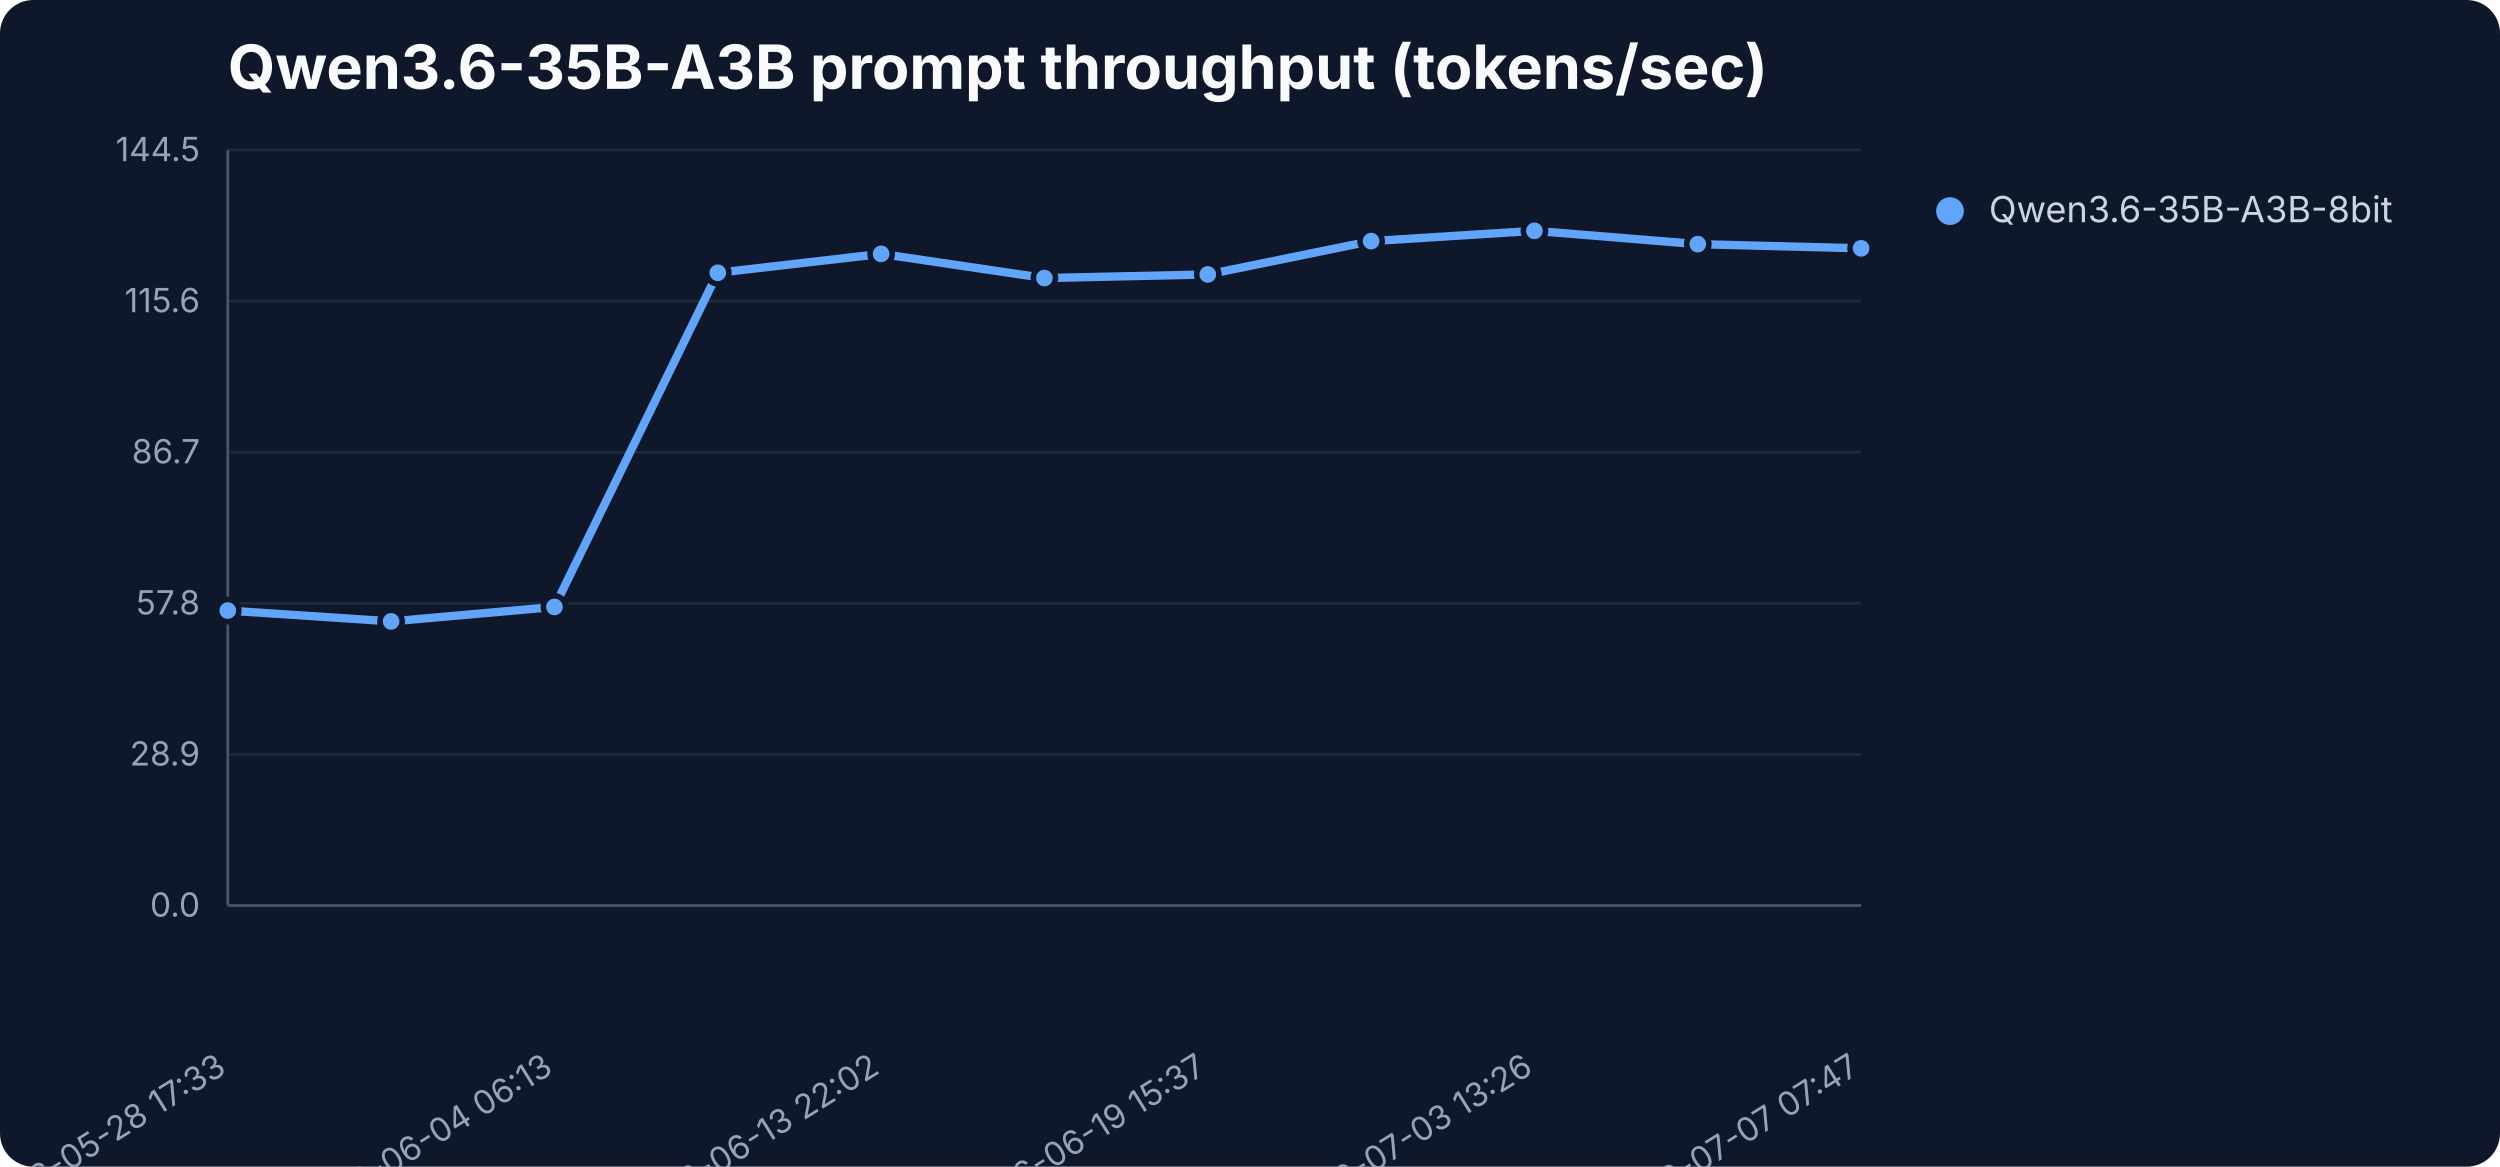
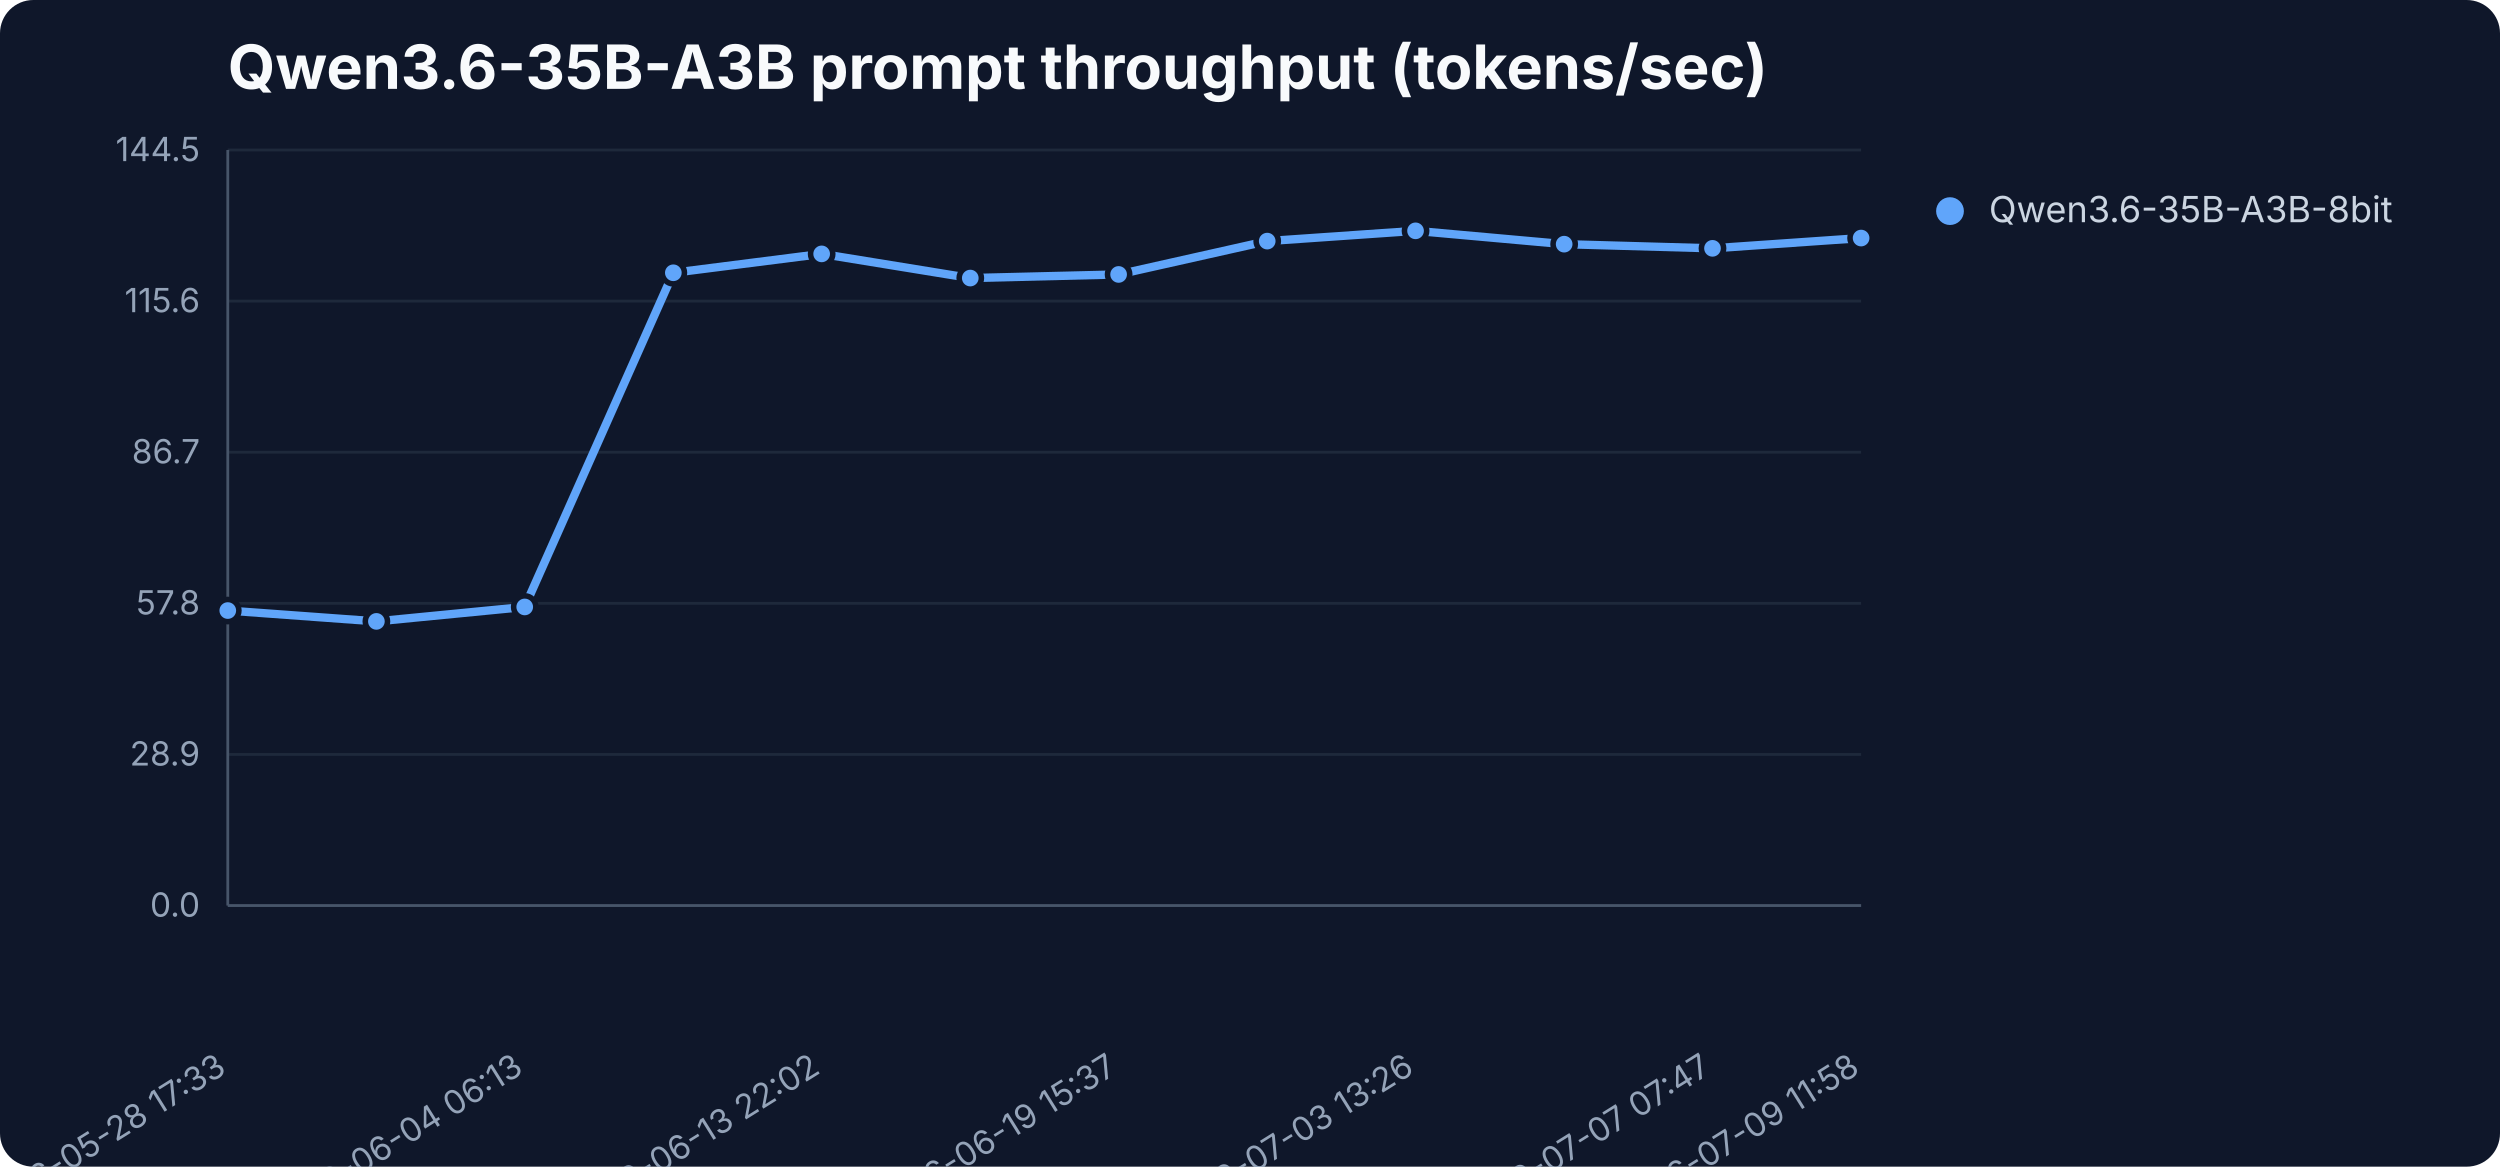
<svg xmlns="http://www.w3.org/2000/svg" width="900" height="420" viewBox="0 0 900 420" role="img" aria-label="Qwen3.6-35B-A3B prompt throughput (tokens/sec)">
  <rect width="900" height="420" fill="#0f172a" rx="12" />
  <text x="82" y="32" font-family="Inter,Segoe UI,sans-serif" font-size="22" font-weight="700" fill="#f8fafc">Qwen3.6-35B-A3B prompt throughput (tokens/sec)</text>
  <line x1="82" y1="326.0" x2="670" y2="326.0" stroke="#1e293b" stroke-width="1" />
  <text x="72" y="330.0" text-anchor="end" font-family="Inter,Segoe UI,sans-serif" font-size="12" fill="#94a3b8">0.0</text>
  <line x1="82" y1="271.6" x2="670" y2="271.6" stroke="#1e293b" stroke-width="1" />
  <text x="72" y="275.6" text-anchor="end" font-family="Inter,Segoe UI,sans-serif" font-size="12" fill="#94a3b8">28.9</text>
  <line x1="82" y1="217.2" x2="670" y2="217.2" stroke="#1e293b" stroke-width="1" />
  <text x="72" y="221.2" text-anchor="end" font-family="Inter,Segoe UI,sans-serif" font-size="12" fill="#94a3b8">57.8</text>
  <line x1="82" y1="162.8" x2="670" y2="162.8" stroke="#1e293b" stroke-width="1" />
  <text x="72" y="166.8" text-anchor="end" font-family="Inter,Segoe UI,sans-serif" font-size="12" fill="#94a3b8">86.7</text>
  <line x1="82" y1="108.4" x2="670" y2="108.4" stroke="#1e293b" stroke-width="1" />
  <text x="72" y="112.4" text-anchor="end" font-family="Inter,Segoe UI,sans-serif" font-size="12" fill="#94a3b8">115.6</text>
  <line x1="82" y1="54.0" x2="670" y2="54.0" stroke="#1e293b" stroke-width="1" />
  <text x="72" y="58.0" text-anchor="end" font-family="Inter,Segoe UI,sans-serif" font-size="12" fill="#94a3b8">144.5</text>
  <line x1="82" y1="54" x2="82" y2="326" stroke="#475569" />
  <line x1="82" y1="326" x2="670" y2="326" stroke="#475569" />
  <text x="82.0" y="386" text-anchor="end" transform="rotate(-32 82.0 386)" font-family="Inter,Segoe UI,sans-serif" font-size="12" fill="#94a3b8">2026-05-28 17:33</text>
-   <text x="199.6" y="386" text-anchor="end" transform="rotate(-32 199.6 386)" font-family="Inter,Segoe UI,sans-serif" font-size="12" fill="#94a3b8">2026-06-04 06:13</text>
-   <text x="317.2" y="386" text-anchor="end" transform="rotate(-32 317.2 386)" font-family="Inter,Segoe UI,sans-serif" font-size="12" fill="#94a3b8">2026-06-13 22:02</text>
-   <text x="434.8" y="386" text-anchor="end" transform="rotate(-32 434.8 386)" font-family="Inter,Segoe UI,sans-serif" font-size="12" fill="#94a3b8">2026-06-19 15:37</text>
-   <text x="552.4" y="386" text-anchor="end" transform="rotate(-32 552.4 386)" font-family="Inter,Segoe UI,sans-serif" font-size="12" fill="#94a3b8">2026-07-03 13:26</text>
-   <text x="670.0" y="386" text-anchor="end" transform="rotate(-32 670.0 386)" font-family="Inter,Segoe UI,sans-serif" font-size="12" fill="#94a3b8">2026-07-07 07:47</text>
-   <polyline points="82.0,219.8 140.8,223.7 199.6,218.5 258.4,98.2 317.2,91.4 376.0,100.1 434.8,98.8 493.6,86.8 552.4,83.1 611.2,87.9 670.0,89.4" fill="none" stroke="#60a5fa" stroke-width="3" stroke-linejoin="round" stroke-linecap="round" />
+   <text x="188.9" y="386" text-anchor="end" transform="rotate(-32 188.9 386)" font-family="Inter,Segoe UI,sans-serif" font-size="12" fill="#94a3b8">2026-06-04 06:13</text>
+   <text x="295.8" y="386" text-anchor="end" transform="rotate(-32 295.8 386)" font-family="Inter,Segoe UI,sans-serif" font-size="12" fill="#94a3b8">2026-06-13 22:02</text>
+   <text x="402.7" y="386" text-anchor="end" transform="rotate(-32 402.7 386)" font-family="Inter,Segoe UI,sans-serif" font-size="12" fill="#94a3b8">2026-06-19 15:37</text>
+   <text x="509.6" y="386" text-anchor="end" transform="rotate(-32 509.6 386)" font-family="Inter,Segoe UI,sans-serif" font-size="12" fill="#94a3b8">2026-07-03 13:26</text>
+   <text x="616.5" y="386" text-anchor="end" transform="rotate(-32 616.5 386)" font-family="Inter,Segoe UI,sans-serif" font-size="12" fill="#94a3b8">2026-07-07 07:47</text>
+   <text x="670.0" y="386" text-anchor="end" transform="rotate(-32 670.0 386)" font-family="Inter,Segoe UI,sans-serif" font-size="12" fill="#94a3b8">2026-07-09 11:58</text>
+   <polyline points="82.0,219.8 135.5,223.7 188.9,218.5 242.4,98.2 295.8,91.4 349.3,100.1 402.7,98.8 456.2,86.8 509.6,83.1 563.1,87.9 616.5,89.4 670.0,85.7" fill="none" stroke="#60a5fa" stroke-width="3" stroke-linejoin="round" stroke-linecap="round" />
  <circle cx="82.0" cy="219.8" r="4" fill="#60a5fa" stroke="#0f172a" stroke-width="2" />
-   <circle cx="140.8" cy="223.7" r="4" fill="#60a5fa" stroke="#0f172a" stroke-width="2" />
-   <circle cx="199.6" cy="218.5" r="4" fill="#60a5fa" stroke="#0f172a" stroke-width="2" />
-   <circle cx="258.4" cy="98.2" r="4" fill="#60a5fa" stroke="#0f172a" stroke-width="2" />
-   <circle cx="317.2" cy="91.4" r="4" fill="#60a5fa" stroke="#0f172a" stroke-width="2" />
-   <circle cx="376.0" cy="100.1" r="4" fill="#60a5fa" stroke="#0f172a" stroke-width="2" />
-   <circle cx="434.8" cy="98.8" r="4" fill="#60a5fa" stroke="#0f172a" stroke-width="2" />
-   <circle cx="493.6" cy="86.8" r="4" fill="#60a5fa" stroke="#0f172a" stroke-width="2" />
-   <circle cx="552.4" cy="83.1" r="4" fill="#60a5fa" stroke="#0f172a" stroke-width="2" />
-   <circle cx="611.2" cy="87.9" r="4" fill="#60a5fa" stroke="#0f172a" stroke-width="2" />
-   <circle cx="670.0" cy="89.4" r="4" fill="#60a5fa" stroke="#0f172a" stroke-width="2" />
+   <circle cx="135.5" cy="223.7" r="4" fill="#60a5fa" stroke="#0f172a" stroke-width="2" />
+   <circle cx="188.9" cy="218.5" r="4" fill="#60a5fa" stroke="#0f172a" stroke-width="2" />
+   <circle cx="242.4" cy="98.2" r="4" fill="#60a5fa" stroke="#0f172a" stroke-width="2" />
+   <circle cx="295.8" cy="91.4" r="4" fill="#60a5fa" stroke="#0f172a" stroke-width="2" />
+   <circle cx="349.3" cy="100.1" r="4" fill="#60a5fa" stroke="#0f172a" stroke-width="2" />
+   <circle cx="402.7" cy="98.8" r="4" fill="#60a5fa" stroke="#0f172a" stroke-width="2" />
+   <circle cx="456.2" cy="86.8" r="4" fill="#60a5fa" stroke="#0f172a" stroke-width="2" />
+   <circle cx="509.6" cy="83.1" r="4" fill="#60a5fa" stroke="#0f172a" stroke-width="2" />
+   <circle cx="563.1" cy="87.9" r="4" fill="#60a5fa" stroke="#0f172a" stroke-width="2" />
+   <circle cx="616.5" cy="89.4" r="4" fill="#60a5fa" stroke="#0f172a" stroke-width="2" />
+   <circle cx="670.0" cy="85.7" r="4" fill="#60a5fa" stroke="#0f172a" stroke-width="2" />
  <circle cx="702" cy="76" r="5" fill="#60a5fa" />
  <text x="716" y="80" font-family="Inter,Segoe UI,sans-serif" font-size="13" fill="#cbd5e1">Qwen3.6-35B-A3B-8bit</text>
</svg>
